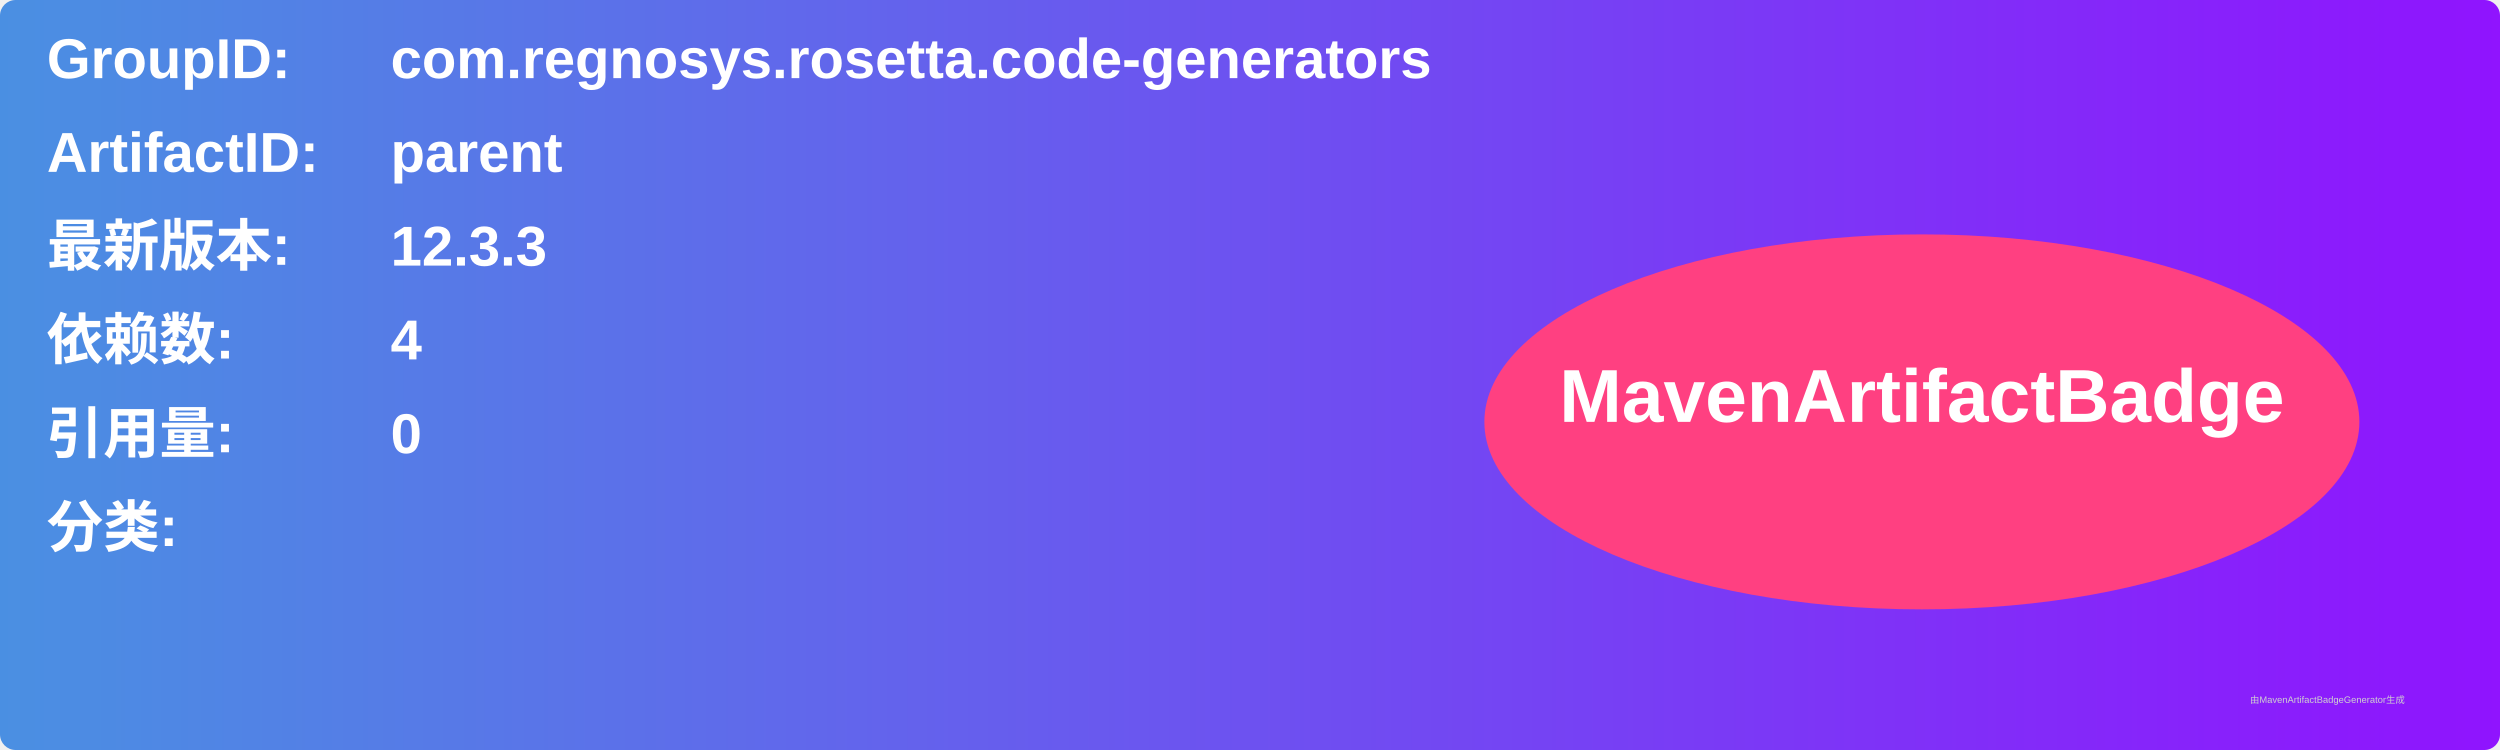
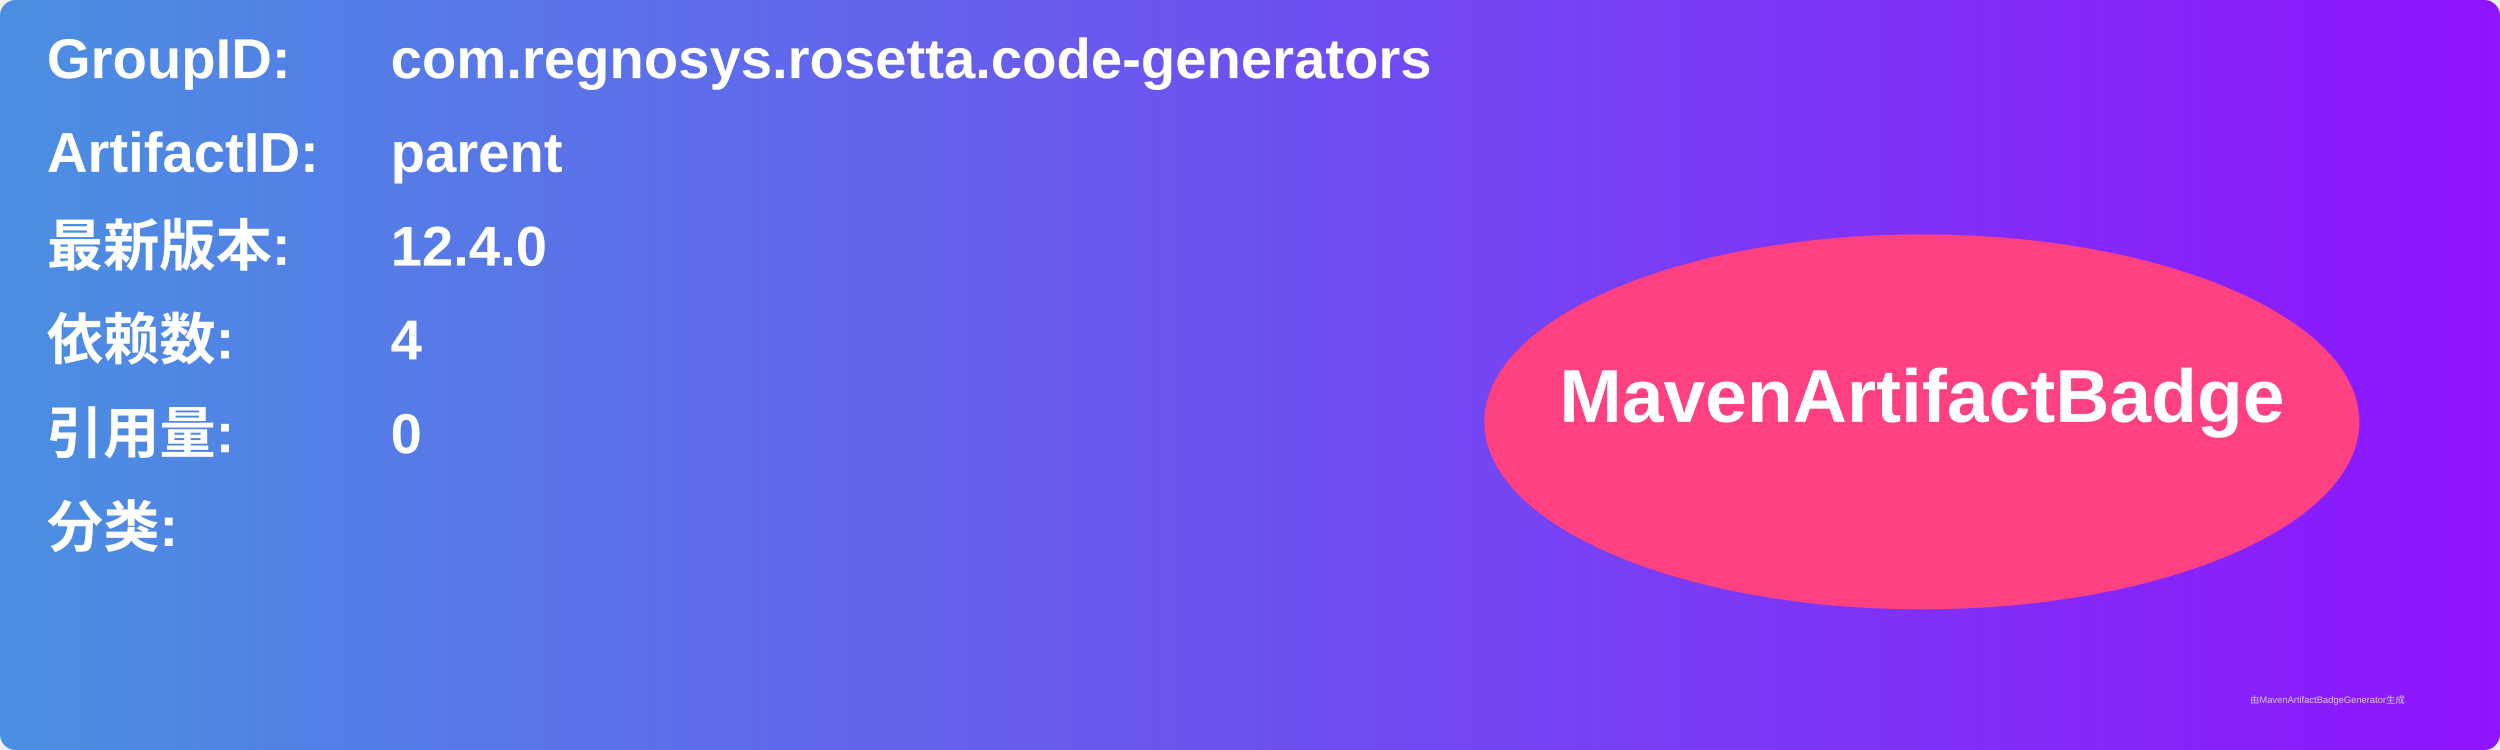
<svg xmlns="http://www.w3.org/2000/svg" width="800" height="240" viewBox="0 0 800 240">
  <linearGradient id="grad" x1="0%" y1="0%" x2="100%" y2="0%">
    <stop offset="0%" stop-color="#4a90e2" />
    <stop offset="100%" stop-color="#9013fe" />
  </linearGradient>
  <rect width="100%" height="100%" rx="5" ry="5" fill="url(#grad)" />
  <g transform="translate(15, 15)">
    <text x="0" y="10" font-family="Arial" font-size="18" fill="white" font-weight="bold" width="260">GroupID:</text>
    <text x="110" y="10" font-family="Arial" font-size="18" fill="white" font-weight="bold" width="460">com.regnosys.rosetta.code-generators</text>
    <text x="0" y="40" font-family="Arial" font-size="18" fill="white" font-weight="bold" width="260">ArtifactID:</text>
    <text x="110" y="40" font-family="Arial" font-size="18" fill="white" font-weight="bold" width="460">parent</text>
    <text x="0" y="70" font-family="Arial" font-size="18" fill="white" font-weight="bold">最新版本:</text>
    <text x="110" y="70" font-family="Arial" font-size="18" fill="white" font-weight="bold">
-       <tspan font-weight="bold">12.3.3</tspan>
+       <tspan font-weight="bold">12.4.0</tspan>
    </text>
    <text x="0" y="100" font-family="Arial" font-size="18" fill="white" font-weight="bold">依赖数: </text>
    <text x="110" y="100" font-family="Arial" font-size="18" fill="white">
      <tspan font-weight="bold">4</tspan>
    </text>
    <text x="0" y="130" font-family="Arial" font-size="18" fill="white" font-weight="bold">引用量: </text>
    <text x="110" y="130" font-family="Arial" font-size="18" fill="white">
      <tspan font-weight="bold">0</tspan>
    </text>
    <text x="0" y="160" font-family="Arial" font-size="18" fill="white" font-weight="bold">分类:</text>
    <text x="10" y="190" font-family="Arial" font-size="10" fill="white">
      <tspan font-weight="bold" />
    </text>
    <ellipse cx="600" cy="120" rx="140" ry="60" fill="#ff4081" />
    <text x="600" y="120" text-anchor="middle" font-family="Arial" font-size="24" fill="white" font-weight="bold">MavenArtifactBadge</text>
  </g>
  <text x="720" y="225" font-family="Arial" font-size="3" fill="#d0d0d0">由MavenArtifactBadgeGenerator生成</text>
</svg>
